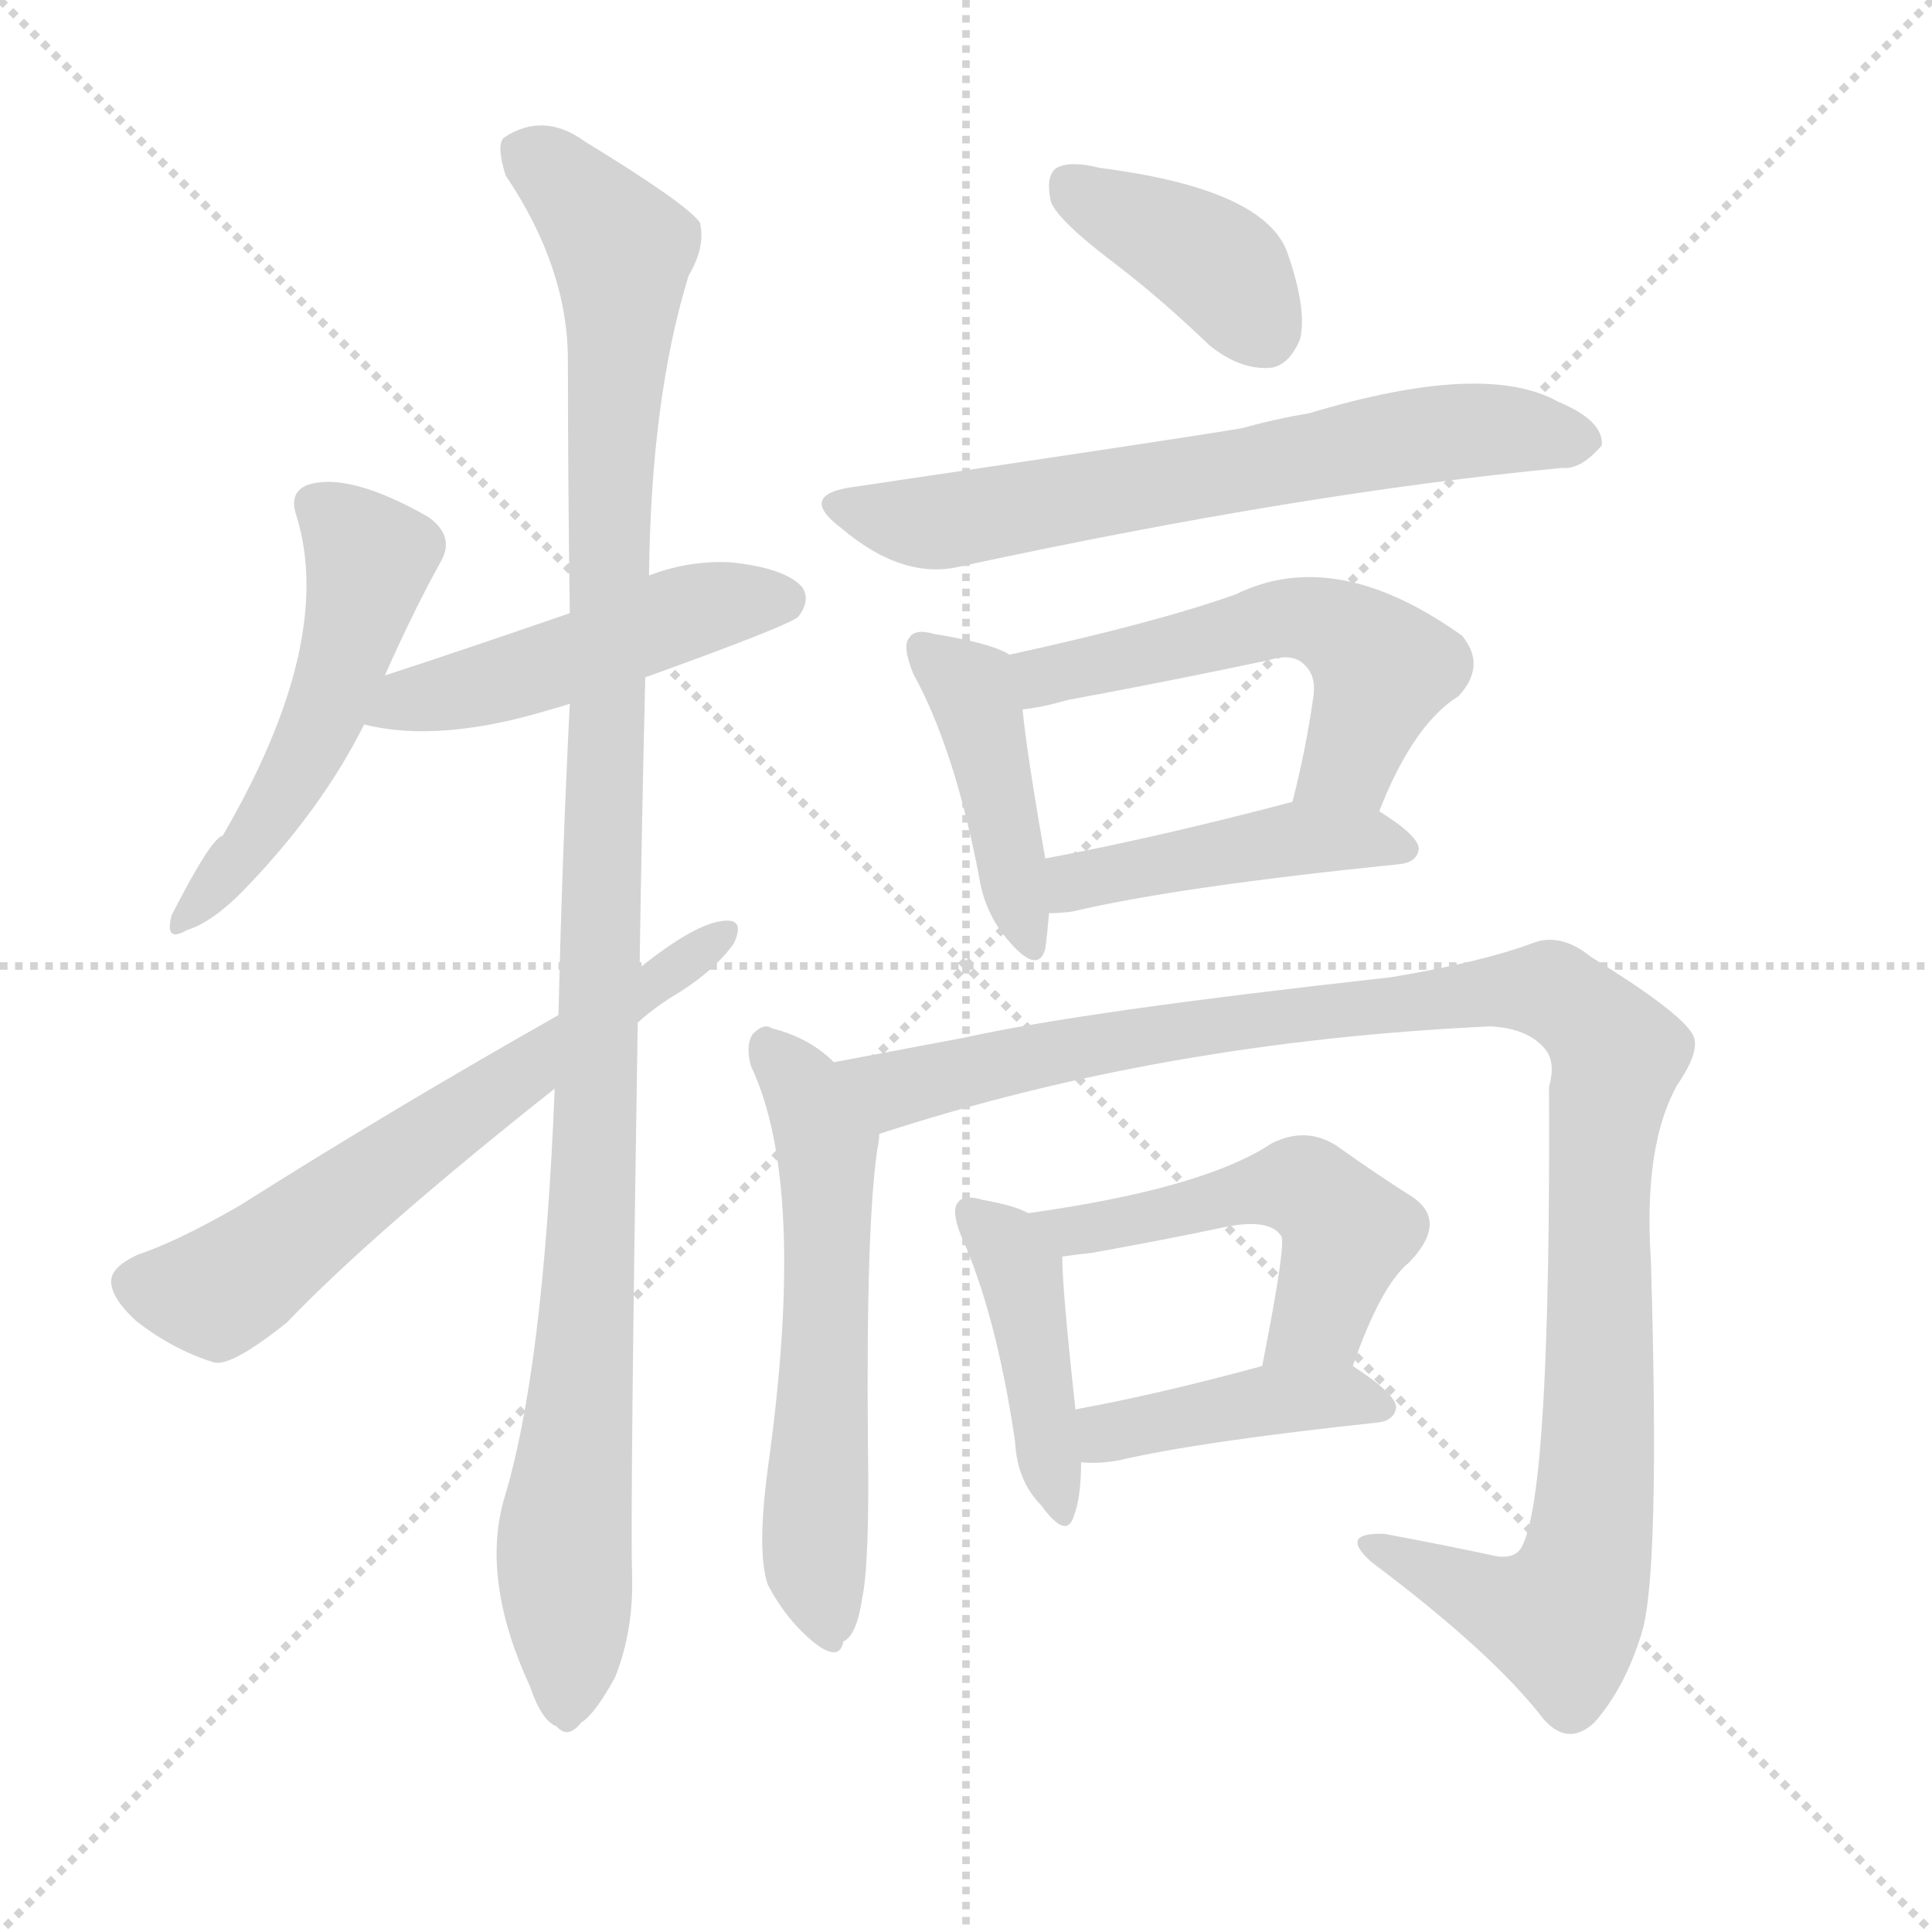
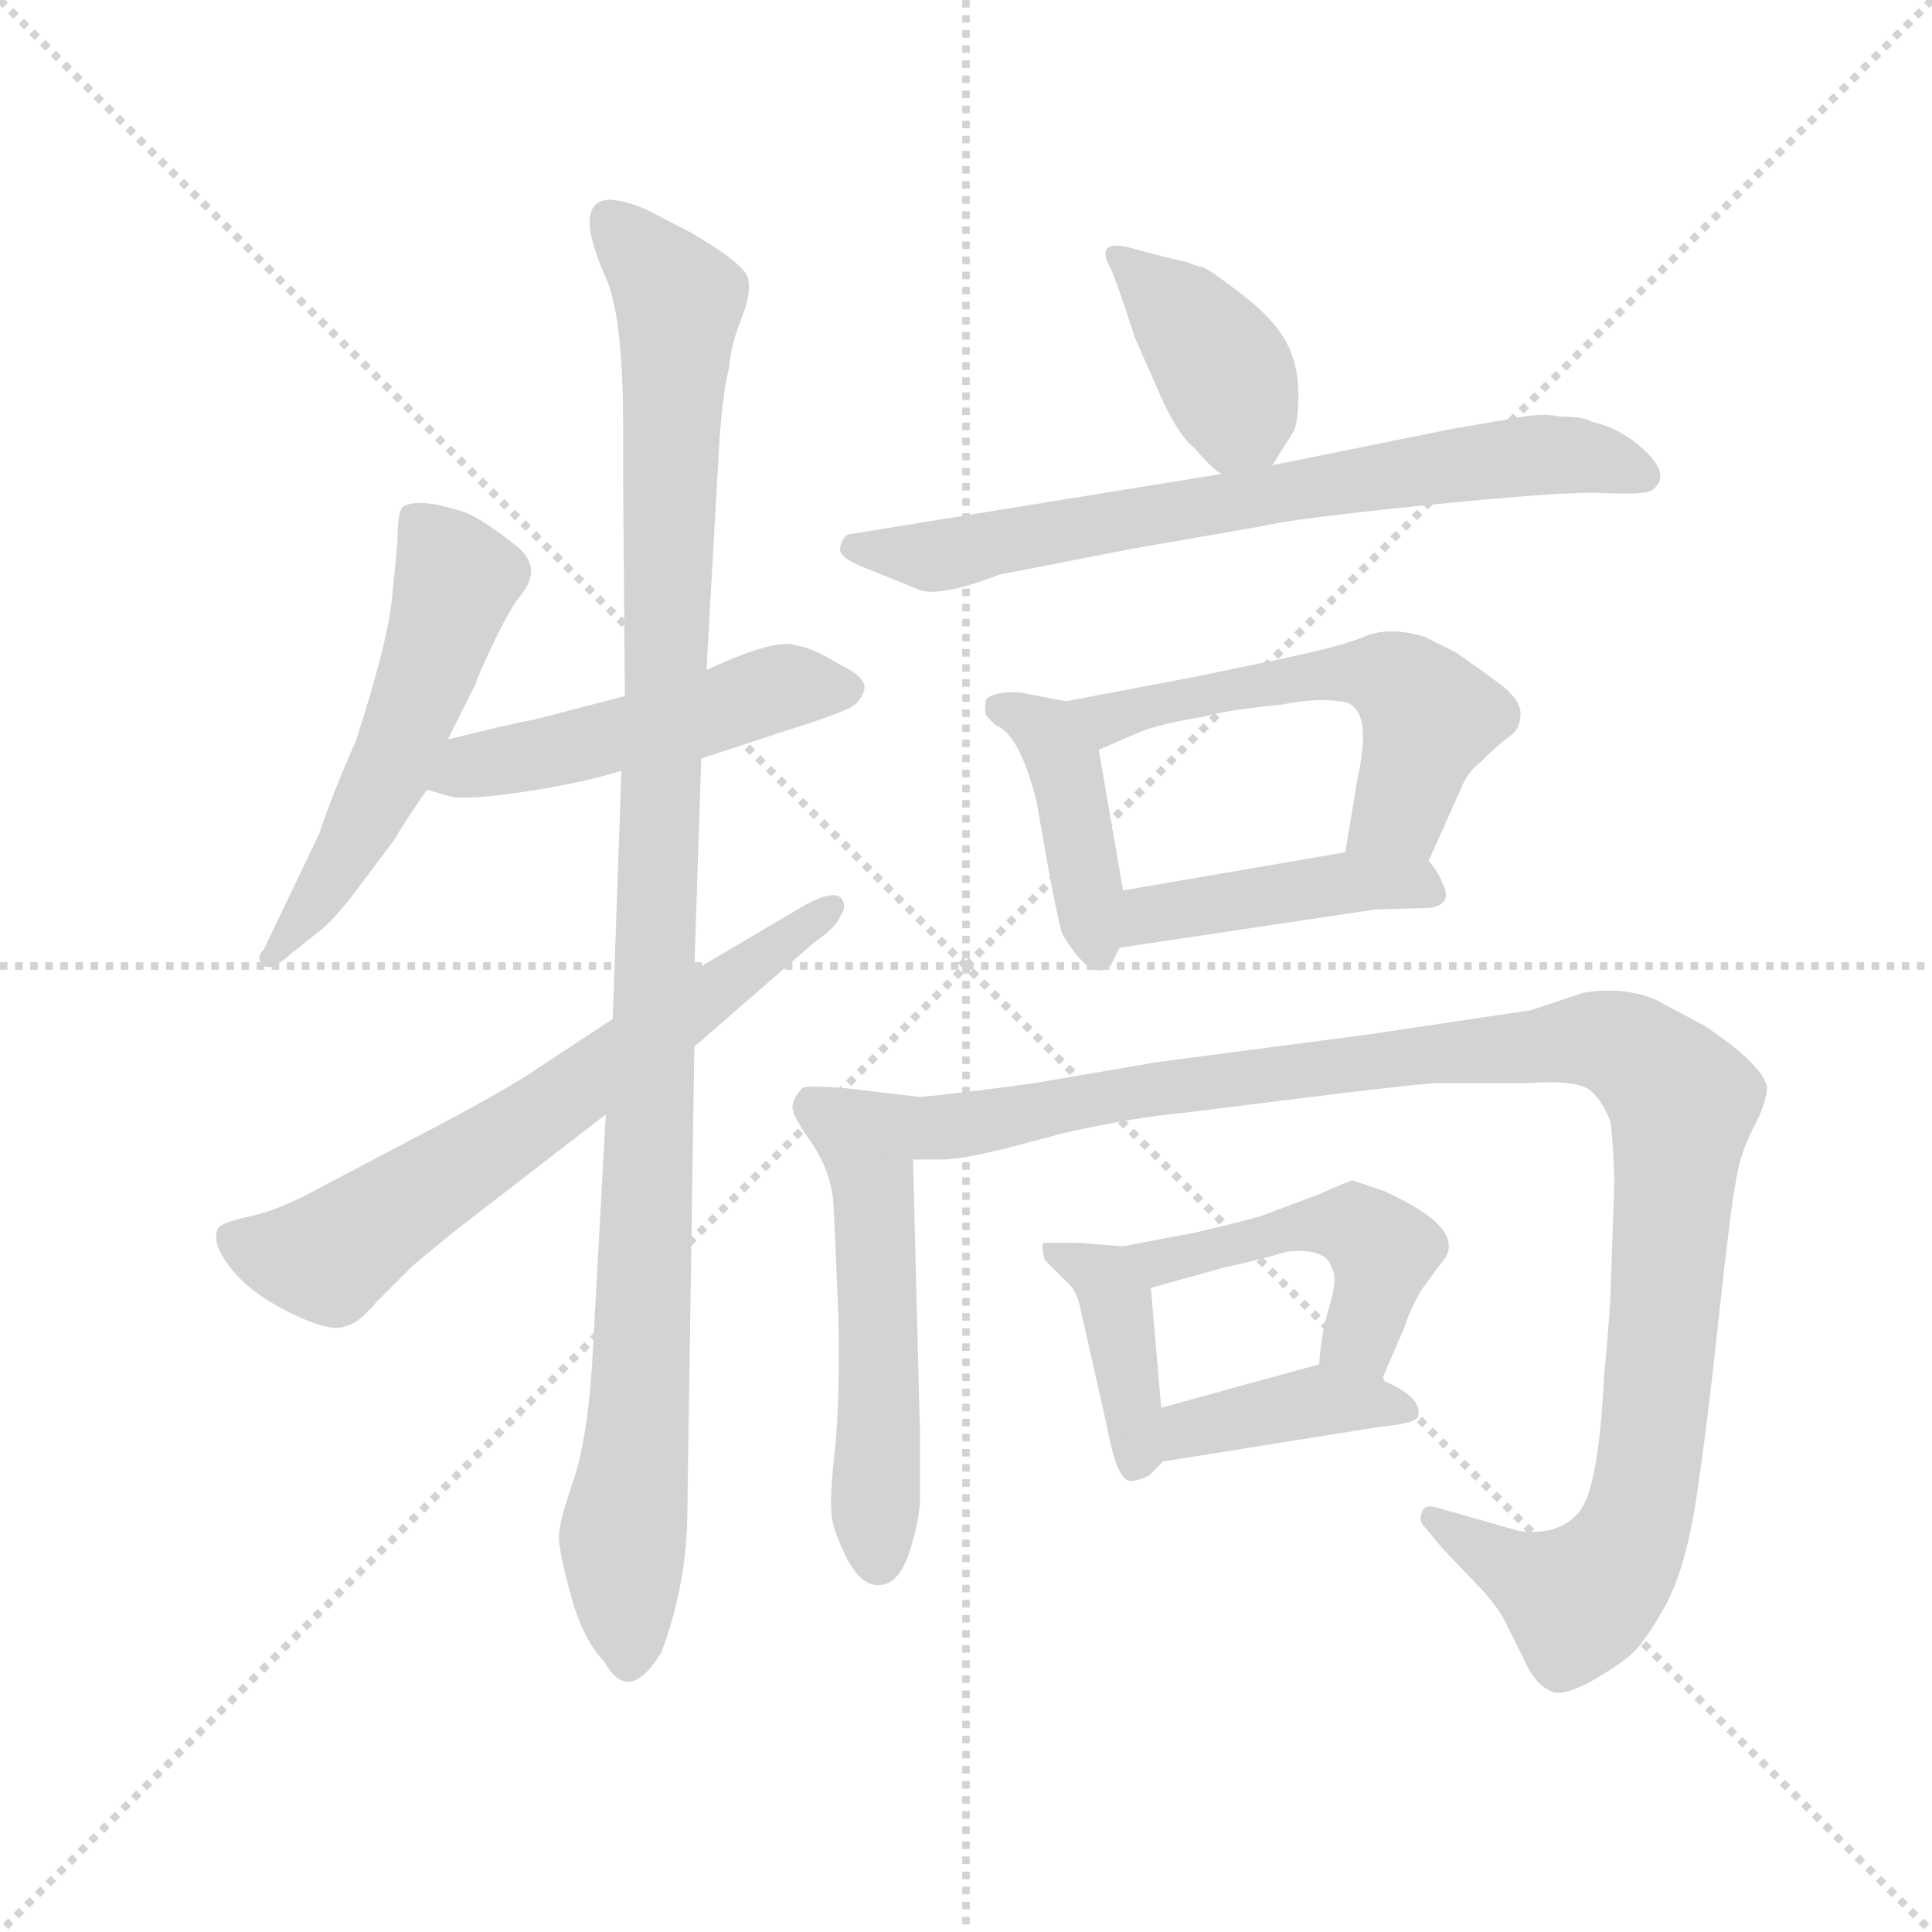
<svg xmlns="http://www.w3.org/2000/svg" version="1.1" viewBox="0 0 1024 1024">
  <g stroke="lightgray" stroke-dasharray="1,1" stroke-width="1" transform="scale(4, 4)">
    <line x1="0" y1="0" x2="256" y2="256" />
    <line x1="256" y1="0" x2="0" y2="256" />
    <line x1="128" y1="0" x2="128" y2="256" />
    <line x1="0" y1="128" x2="256" y2="128" />
  </g>
-   <g transform="scale(1, -1) translate(0, -900)">
+   <g transform="scale(0.92, -0.92) translate(60, -830)">
    <style type="text/css">
      
        @keyframes keyframes0 {
          from {
            stroke: blue;
-             stroke-dashoffset: 510;
+             stroke-dashoffset: 545;
+             stroke-width: 128;
+           }
+           64% {
+             animation-timing-function: step-end;
+             stroke: blue;
+             stroke-dashoffset: 0;
+             stroke-width: 128;
+           }
+           to {
+             stroke: black;
+             stroke-width: 1024;
+           }
+         }
+         #make-me-a-hanzi-animation-0 {
+           animation: keyframes0 0.694s both;
+           animation-delay: 0s;
+           animation-timing-function: linear;
+         }
+       
+         @keyframes keyframes1 {
+           from {
+             stroke: blue;
+             stroke-dashoffset: 496;
            stroke-width: 128;
          }
          62% {
            animation-timing-function: step-end;
            stroke: blue;
            stroke-dashoffset: 0;
            stroke-width: 128;
          }
          to {
            stroke: black;
            stroke-width: 1024;
          }
        }
-         #make-me-a-hanzi-animation-0 {
-           animation: keyframes0 0.665s both;
-           animation-delay: 0s;
-           animation-timing-function: linear;
-         }
-       
-         @keyframes keyframes1 {
-           from {
-             stroke: blue;
-             stroke-dashoffset: 480;
+         #make-me-a-hanzi-animation-1 {
+           animation: keyframes1 0.654s both;
+           animation-delay: 0.694s;
+           animation-timing-function: linear;
+         }
+       
+         @keyframes keyframes2 {
+           from {
+             stroke: blue;
+             stroke-dashoffset: 1099;
+             stroke-width: 128;
+           }
+           78% {
+             animation-timing-function: step-end;
+             stroke: blue;
+             stroke-dashoffset: 0;
+             stroke-width: 128;
+           }
+           to {
+             stroke: black;
+             stroke-width: 1024;
+           }
+         }
+         #make-me-a-hanzi-animation-2 {
+           animation: keyframes2 1.144s both;
+           animation-delay: 1.347s;
+           animation-timing-function: linear;
+         }
+       
+         @keyframes keyframes3 {
+           from {
+             stroke: blue;
+             stroke-dashoffset: 667;
+             stroke-width: 128;
+           }
+           68% {
+             animation-timing-function: step-end;
+             stroke: blue;
+             stroke-dashoffset: 0;
+             stroke-width: 128;
+           }
+           to {
+             stroke: black;
+             stroke-width: 1024;
+           }
+         }
+         #make-me-a-hanzi-animation-3 {
+           animation: keyframes3 0.793s both;
+           animation-delay: 2.492s;
+           animation-timing-function: linear;
+         }
+       
+         @keyframes keyframes4 {
+           from {
+             stroke: blue;
+             stroke-dashoffset: 393;
+             stroke-width: 128;
+           }
+           56% {
+             animation-timing-function: step-end;
+             stroke: blue;
+             stroke-dashoffset: 0;
+             stroke-width: 128;
+           }
+           to {
+             stroke: black;
+             stroke-width: 1024;
+           }
+         }
+         #make-me-a-hanzi-animation-4 {
+           animation: keyframes4 0.57s both;
+           animation-delay: 3.284s;
+           animation-timing-function: linear;
+         }
+       
+         @keyframes keyframes5 {
+           from {
+             stroke: blue;
+             stroke-dashoffset: 716;
+             stroke-width: 128;
+           }
+           70% {
+             animation-timing-function: step-end;
+             stroke: blue;
+             stroke-dashoffset: 0;
+             stroke-width: 128;
+           }
+           to {
+             stroke: black;
+             stroke-width: 1024;
+           }
+         }
+         #make-me-a-hanzi-animation-5 {
+           animation: keyframes5 0.833s both;
+           animation-delay: 3.854s;
+           animation-timing-function: linear;
+         }
+       
+         @keyframes keyframes6 {
+           from {
+             stroke: blue;
+             stroke-dashoffset: 418;
+             stroke-width: 128;
+           }
+           58% {
+             animation-timing-function: step-end;
+             stroke: blue;
+             stroke-dashoffset: 0;
+             stroke-width: 128;
+           }
+           to {
+             stroke: black;
+             stroke-width: 1024;
+           }
+         }
+         #make-me-a-hanzi-animation-6 {
+           animation: keyframes6 0.59s both;
+           animation-delay: 4.687s;
+           animation-timing-function: linear;
+         }
+       
+         @keyframes keyframes7 {
+           from {
+             stroke: blue;
+             stroke-dashoffset: 556;
+             stroke-width: 128;
+           }
+           64% {
+             animation-timing-function: step-end;
+             stroke: blue;
+             stroke-dashoffset: 0;
+             stroke-width: 128;
+           }
+           to {
+             stroke: black;
+             stroke-width: 1024;
+           }
+         }
+         #make-me-a-hanzi-animation-7 {
+           animation: keyframes7 0.702s both;
+           animation-delay: 5.277s;
+           animation-timing-function: linear;
+         }
+       
+         @keyframes keyframes8 {
+           from {
+             stroke: blue;
+             stroke-dashoffset: 433;
+             stroke-width: 128;
+           }
+           58% {
+             animation-timing-function: step-end;
+             stroke: blue;
+             stroke-dashoffset: 0;
+             stroke-width: 128;
+           }
+           to {
+             stroke: black;
+             stroke-width: 1024;
+           }
+         }
+         #make-me-a-hanzi-animation-8 {
+           animation: keyframes8 0.602s both;
+           animation-delay: 5.979s;
+           animation-timing-function: linear;
+         }
+       
+         @keyframes keyframes9 {
+           from {
+             stroke: blue;
+             stroke-dashoffset: 537;
+             stroke-width: 128;
+           }
+           64% {
+             animation-timing-function: step-end;
+             stroke: blue;
+             stroke-dashoffset: 0;
+             stroke-width: 128;
+           }
+           to {
+             stroke: black;
+             stroke-width: 1024;
+           }
+         }
+         #make-me-a-hanzi-animation-9 {
+           animation: keyframes9 0.687s both;
+           animation-delay: 6.582s;
+           animation-timing-function: linear;
+         }
+       
+         @keyframes keyframes10 {
+           from {
+             stroke: blue;
+             stroke-dashoffset: 1112;
+             stroke-width: 128;
+           }
+           78% {
+             animation-timing-function: step-end;
+             stroke: blue;
+             stroke-dashoffset: 0;
+             stroke-width: 128;
+           }
+           to {
+             stroke: black;
+             stroke-width: 1024;
+           }
+         }
+         #make-me-a-hanzi-animation-10 {
+           animation: keyframes10 1.155s both;
+           animation-delay: 7.269s;
+           animation-timing-function: linear;
+         }
+       
+         @keyframes keyframes11 {
+           from {
+             stroke: blue;
+             stroke-dashoffset: 398;
+             stroke-width: 128;
+           }
+           56% {
+             animation-timing-function: step-end;
+             stroke: blue;
+             stroke-dashoffset: 0;
+             stroke-width: 128;
+           }
+           to {
+             stroke: black;
+             stroke-width: 1024;
+           }
+         }
+         #make-me-a-hanzi-animation-11 {
+           animation: keyframes11 0.574s both;
+           animation-delay: 8.424s;
+           animation-timing-function: linear;
+         }
+       
+         @keyframes keyframes12 {
+           from {
+             stroke: blue;
+             stroke-dashoffset: 476;
            stroke-width: 128;
          }
          61% {
            animation-timing-function: step-end;
            stroke: blue;
            stroke-dashoffset: 0;
            stroke-width: 128;
          }
          to {
            stroke: black;
            stroke-width: 1024;
          }
        }
-         #make-me-a-hanzi-animation-1 {
-           animation: keyframes1 0.641s both;
-           animation-delay: 0.665s;
-           animation-timing-function: linear;
-         }
-       
-         @keyframes keyframes2 {
-           from {
-             stroke: blue;
-             stroke-dashoffset: 1100;
-             stroke-width: 128;
-           }
-           78% {
-             animation-timing-function: step-end;
-             stroke: blue;
-             stroke-dashoffset: 0;
-             stroke-width: 128;
-           }
-           to {
-             stroke: black;
-             stroke-width: 1024;
-           }
-         }
-         #make-me-a-hanzi-animation-2 {
-           animation: keyframes2 1.145s both;
-           animation-delay: 1.306s;
-           animation-timing-function: linear;
-         }
-       
-         @keyframes keyframes3 {
-           from {
-             stroke: blue;
-             stroke-dashoffset: 627;
-             stroke-width: 128;
-           }
-           67% {
-             animation-timing-function: step-end;
-             stroke: blue;
-             stroke-dashoffset: 0;
-             stroke-width: 128;
-           }
-           to {
-             stroke: black;
-             stroke-width: 1024;
-           }
-         }
-         #make-me-a-hanzi-animation-3 {
-           animation: keyframes3 0.76s both;
-           animation-delay: 2.451s;
-           animation-timing-function: linear;
-         }
-       
-         @keyframes keyframes4 {
-           from {
-             stroke: blue;
-             stroke-dashoffset: 388;
+         #make-me-a-hanzi-animation-12 {
+           animation: keyframes12 0.637s both;
+           animation-delay: 8.998s;
+           animation-timing-function: linear;
+         }
+       
+         @keyframes keyframes13 {
+           from {
+             stroke: blue;
+             stroke-dashoffset: 397;
            stroke-width: 128;
          }
          56% {
            animation-timing-function: step-end;
            stroke: blue;
            stroke-dashoffset: 0;
            stroke-width: 128;
          }
          to {
            stroke: black;
            stroke-width: 1024;
          }
        }
-         #make-me-a-hanzi-animation-4 {
-           animation: keyframes4 0.566s both;
-           animation-delay: 3.211s;
-           animation-timing-function: linear;
-         }
-       
-         @keyframes keyframes5 {
-           from {
-             stroke: blue;
-             stroke-dashoffset: 652;
-             stroke-width: 128;
-           }
-           68% {
-             animation-timing-function: step-end;
-             stroke: blue;
-             stroke-dashoffset: 0;
-             stroke-width: 128;
-           }
-           to {
-             stroke: black;
-             stroke-width: 1024;
-           }
-         }
-         #make-me-a-hanzi-animation-5 {
-           animation: keyframes5 0.781s both;
-           animation-delay: 3.777s;
-           animation-timing-function: linear;
-         }
-       
-         @keyframes keyframes6 {
-           from {
-             stroke: blue;
-             stroke-dashoffset: 427;
-             stroke-width: 128;
-           }
-           58% {
-             animation-timing-function: step-end;
-             stroke: blue;
-             stroke-dashoffset: 0;
-             stroke-width: 128;
-           }
-           to {
-             stroke: black;
-             stroke-width: 1024;
-           }
-         }
-         #make-me-a-hanzi-animation-6 {
-           animation: keyframes6 0.597s both;
-           animation-delay: 4.557s;
-           animation-timing-function: linear;
-         }
-       
-         @keyframes keyframes7 {
-           from {
-             stroke: blue;
-             stroke-dashoffset: 537;
-             stroke-width: 128;
-           }
-           64% {
-             animation-timing-function: step-end;
-             stroke: blue;
-             stroke-dashoffset: 0;
-             stroke-width: 128;
-           }
-           to {
-             stroke: black;
-             stroke-width: 1024;
-           }
-         }
-         #make-me-a-hanzi-animation-7 {
-           animation: keyframes7 0.687s both;
-           animation-delay: 5.155s;
-           animation-timing-function: linear;
-         }
-       
-         @keyframes keyframes8 {
-           from {
-             stroke: blue;
-             stroke-dashoffset: 443;
-             stroke-width: 128;
-           }
-           59% {
-             animation-timing-function: step-end;
-             stroke: blue;
-             stroke-dashoffset: 0;
-             stroke-width: 128;
-           }
-           to {
-             stroke: black;
-             stroke-width: 1024;
-           }
-         }
-         #make-me-a-hanzi-animation-8 {
-           animation: keyframes8 0.611s both;
-           animation-delay: 5.842s;
-           animation-timing-function: linear;
-         }
-       
-         @keyframes keyframes9 {
-           from {
-             stroke: blue;
-             stroke-dashoffset: 569;
-             stroke-width: 128;
-           }
-           65% {
-             animation-timing-function: step-end;
-             stroke: blue;
-             stroke-dashoffset: 0;
-             stroke-width: 128;
-           }
-           to {
-             stroke: black;
-             stroke-width: 1024;
-           }
-         }
-         #make-me-a-hanzi-animation-9 {
-           animation: keyframes9 0.713s both;
-           animation-delay: 6.452s;
-           animation-timing-function: linear;
-         }
-       
-         @keyframes keyframes10 {
-           from {
-             stroke: blue;
-             stroke-dashoffset: 1093;
-             stroke-width: 128;
-           }
-           78% {
-             animation-timing-function: step-end;
-             stroke: blue;
-             stroke-dashoffset: 0;
-             stroke-width: 128;
-           }
-           to {
-             stroke: black;
-             stroke-width: 1024;
-           }
-         }
-         #make-me-a-hanzi-animation-10 {
-           animation: keyframes10 1.139s both;
-           animation-delay: 7.166s;
-           animation-timing-function: linear;
-         }
-       
-         @keyframes keyframes11 {
-           from {
-             stroke: blue;
-             stroke-dashoffset: 425;
-             stroke-width: 128;
-           }
-           58% {
-             animation-timing-function: step-end;
-             stroke: blue;
-             stroke-dashoffset: 0;
-             stroke-width: 128;
-           }
-           to {
-             stroke: black;
-             stroke-width: 1024;
-           }
-         }
-         #make-me-a-hanzi-animation-11 {
-           animation: keyframes11 0.596s both;
-           animation-delay: 8.305s;
-           animation-timing-function: linear;
-         }
-       
-         @keyframes keyframes12 {
-           from {
-             stroke: blue;
-             stroke-dashoffset: 507;
-             stroke-width: 128;
-           }
-           62% {
-             animation-timing-function: step-end;
-             stroke: blue;
-             stroke-dashoffset: 0;
-             stroke-width: 128;
-           }
-           to {
-             stroke: black;
-             stroke-width: 1024;
-           }
-         }
-         #make-me-a-hanzi-animation-12 {
-           animation: keyframes12 0.663s both;
-           animation-delay: 8.901s;
-           animation-timing-function: linear;
-         }
-       
-         @keyframes keyframes13 {
-           from {
-             stroke: blue;
-             stroke-dashoffset: 414;
-             stroke-width: 128;
-           }
-           57% {
-             animation-timing-function: step-end;
-             stroke: blue;
-             stroke-dashoffset: 0;
-             stroke-width: 128;
-           }
-           to {
-             stroke: black;
-             stroke-width: 1024;
-           }
-         }
        #make-me-a-hanzi-animation-13 {
-           animation: keyframes13 0.587s both;
-           animation-delay: 9.563s;
+           animation: keyframes13 0.573s both;
+           animation-delay: 9.635s;
          animation-timing-function: linear;
        }
      
    </style>
-     <path d="M 204 542 Q 219 576 234 603 Q 241 616 227 626 Q 185 650 163 643 Q 153 639 157 627 Q 178 560 118 457 Q 112 456 91 415 Q 87 400 99 407 Q 112 411 128 427 Q 170 470 193 516 L 204 542 Z" fill="lightgray" />
-     <path d="M 342 541 Q 417 568 423 573 Q 430 582 425 589 Q 416 599 387 602 Q 365 603 344 595 L 302 575 Q 241 554 204 542 C 175 533 164 522 193 516 Q 233 506 292 524 Q 296 525 302 527 L 342 541 Z" fill="lightgray" />
-     <path d="M 294 323 Q 288 173 267 105 Q 255 62 281 6 Q 287 -12 295 -15 Q 301 -22 308 -13 Q 315 -9 326 11 Q 336 36 335 66 Q 334 103 338 358 L 339 387 Q 340 457 342 541 L 344 595 Q 345 689 365 754 Q 374 769 371 782 Q 364 792 310 825 Q 288 841 267 827 Q 263 823 268 807 Q 301 758 301 709 Q 301 646 302 575 L 302 527 Q 298 448 296 362 L 294 323 Z" fill="lightgray" />
-     <path d="M 296 362 Q 206 311 127 261 Q 94 242 73 235 Q 60 229 59 222 Q 58 213 72 200 Q 91 185 113 178 Q 122 175 152 199 Q 198 247 294 323 L 338 358 Q 348 367 360 374 Q 379 386 389 400 Q 395 413 384 412 Q 369 411 339 387 L 296 362 Z" fill="lightgray" />
-     <path d="M 590 761 Q 615 742 641 717 Q 657 704 673 705 Q 683 706 689 720 Q 693 736 682 767 Q 669 800 583 811 Q 567 815 560 811 Q 554 807 557 793 Q 561 783 590 761 Z" fill="lightgray" />
-     <path d="M 453 642 Q 422 638 446 620 Q 479 592 510 600 Q 691 639 828 652 Q 838 651 849 664 Q 850 677 826 687 Q 787 709 694 681 Q 676 678 658 673 Q 622 667 453 642 Z" fill="lightgray" />
-     <path d="M 535 553 Q 526 559 495 564 Q 485 567 482 562 Q 478 558 484 543 Q 506 503 519 435 Q 522 416 534 402 Q 550 383 554 397 Q 555 404 556 416 L 554 445 Q 544 502 542 524 C 539 551 539 551 535 553 Z" fill="lightgray" />
-     <path d="M 731 470 Q 749 516 773 531 Q 788 547 775 563 Q 708 611 655 585 Q 613 570 535 553 C 506 547 512 519 542 524 Q 552 525 566 529 Q 620 539 672 550 Q 685 554 691 548 Q 698 542 696 530 Q 692 502 685 475 C 678 446 720 442 731 470 Z" fill="lightgray" />
-     <path d="M 556 416 Q 563 416 569 417 Q 624 430 742 442 Q 751 443 752 450 Q 752 457 731 470 C 712 482 712 482 685 475 Q 613 456 554 445 C 525 439 526 415 556 416 Z" fill="lightgray" />
-     <path d="M 442 337 Q 429 350 409 355 Q 405 358 399 352 Q 395 346 398 335 Q 428 272 407 122 Q 401 77 407 60 Q 417 41 432 29 Q 445 19 447 30 Q 454 33 457 53 Q 461 72 460 136 Q 459 250 465 291 Q 466 295 466 299 C 468 315 465 318 442 337 Z" fill="lightgray" />
-     <path d="M 466 299 Q 616 348 790 356 Q 809 355 818 345 Q 825 338 821 324 Q 822 111 807 81 Q 804 74 794 75 Q 766 81 734 87 Q 709 88 727 72 Q 791 24 818 -11 Q 831 -26 845 -13 Q 861 5 870 34 Q 880 65 875 232 Q 871 293 889 325 Q 902 344 897 352 Q 890 364 843 393 Q 827 406 812 400 Q 785 390 737 382 Q 574 364 511 350 Q 474 343 442 337 C 413 331 437 290 466 299 Z" fill="lightgray" />
-     <path d="M 545 257 Q 538 261 521 264 Q 511 267 508 263 Q 504 259 509 246 Q 528 204 538 136 Q 539 115 552 102 Q 565 84 569 96 Q 573 106 573 125 L 570 153 Q 563 217 563 234 C 563 249 563 249 545 257 Z" fill="lightgray" />
-     <path d="M 717 176 Q 732 219 747 231 Q 768 253 748 266 Q 732 276 708 293 Q 692 303 674 294 Q 638 270 545 257 C 515 253 533 230 563 234 Q 570 235 579 236 Q 618 243 651 250 Q 673 254 679 245 Q 682 242 669 176 C 663 147 707 148 717 176 Z" fill="lightgray" />
-     <path d="M 573 125 Q 582 124 593 126 Q 636 136 730 146 Q 739 147 740 154 Q 740 161 717 176 C 703 185 698 184 669 176 Q 614 161 570 153 C 541 148 543 127 573 125 Z" fill="lightgray" />
+     <path d="M 198 404 L 214 436 Q 215 440 224.5 460 Q 234 480 240 487 Q 253 503 237.5 515.5 Q 222 528 210 534 Q 182 544 172 538 Q 169 535 169 518 L 166 487 Q 164 462 145 403 Q 132 374 124 350 L 92 283 Q 87 278 91.5 274 Q 96 270 107 280 L 122 292 Q 131 298 146 318 L 167 346 Q 176 361 186 375 L 198 404 Z" fill="lightgray" />
+     <path d="M 300 429 L 250 416 Q 230 412 198 404 C 169 397 157 383 186 375 L 200 371 Q 209 369 243 374 Q 276 379 298 386 L 344 393 L 411 415 Q 426 420 431 423 Q 436 426 438 433 Q 439 440 424 447 Q 408 457 399 458 Q 388 463 347 444 L 300 429 Z" fill="lightgray" />
+     <path d="M 289 670 Q 299 648 299 584 L 299 550 L 300 429 L 298 386 L 293 243 L 289 188 L 281 42 Q 278 -1 270 -24 Q 262 -47 262 -55.5 Q 262 -64 269 -89.5 Q 276 -115 288 -127 Q 302 -153 321 -122 Q 336 -82 336 -40 L 340 227 L 340 271 L 344 393 L 347 444 L 354 568 Q 356 603 360 618 Q 361 631 367 646 Q 373 661 371 669.5 Q 369 678 338 696 L 313 709 Q 302 714 292 715 Q 269 715 289 670 Z" fill="lightgray" />
+     <path d="M 293 243 L 252 216 Q 232 202 178 174 L 123 145 Q 101 133 85 129.5 Q 69 126 66 123 Q 61 115 72.5 100 Q 84 85 107.5 73.5 Q 131 62 139 66 Q 146 67 157 80 L 178 101 L 201 120 L 289 188 L 340 227 L 409 287 Q 422 296 424 302 Q 427 306 426 310 Q 423 321 396 304 L 340 271 L 293 243 Z" fill="lightgray" />
+     <path d="M 673 562 L 685 581 Q 688 586 688 603 Q 688 620 681 633 Q 674 646 656 660 Q 638 674 633 676 Q 628 677 624 679 Q 619 680 611 682 Q 603 684 592 687 Q 581 690 578 687 Q 575 684 580 675 Q 584 666 594 635 L 609 601 Q 619 579 628 572 Q 640 558 644 557 C 662 545 662 545 673 562 Z" fill="lightgray" />
+     <path d="M 644 557 L 428 522 Q 424 518 424 513 Q 424 508 443 501 L 470 490 Q 482 486 516 499 L 593 514 L 668 527 Q 683 531 762 539 Q 841 547 863 546 Q 885 545 891 547 Q 903 555 889 569 Q 875 583 857 587 Q 853 590 839 590 Q 829 592 818 590 L 777 583 L 673 562 L 644 557 Z" fill="lightgray" />
+     <path d="M 554 426 L 528 431 Q 513 432 508 427 Q 507 422 508 418 Q 513 412 516 411 Q 528 404 537 369 L 545 324 Q 551 293 552 292 Q 569 263 580 274 L 585 284 L 587 317 L 573 398 C 569 423 569 423 554 426 Z" fill="lightgray" />
+     <path d="M 763 334 L 781 374 Q 785 385 793 391 Q 803 401 810 406 Q 816 410 816 419 Q 816 428 800 439 L 779 454 L 761 463 Q 742 469 728 464 Q 714 458 681 451 L 628 440 L 554 426 C 525 420 545 386 573 398 L 596 408 Q 608 413 633 417 Q 647 421 678 424 Q 698 428 711 426 Q 732 426 722 381 L 715 339 C 710 309 751 307 763 334 Z" fill="lightgray" />
+     <path d="M 585 284 L 732 306 L 764 307 Q 776 309 772 319 Q 768 329 763 334 C 754 346 745 344 715 339 L 587 317 C 557 312 555 280 585 284 Z" fill="lightgray" />
+     <path d="M 470 198 L 428 203 Q 404 205 402 203 Q 395 195 397 190 Q 398 185 408 171 Q 418 156 420 139 Q 421 121 423 72 Q 424 23 421 -5 Q 418 -32 419 -41 Q 419 -50 428 -68 Q 437 -85 448 -83 Q 458 -82 464 -64 Q 470 -45 470 -33 L 470 4 L 466 162 C 465 192 475 197 470 198 Z" fill="lightgray" />
+     <path d="M 687 197 Q 743 204 766 206 L 820 206 Q 848 208 856 202 Q 864 195 868 183 Q 870 163 870 148 L 868 90 Q 868 78 864 36 Q 861 -29 849 -42 Q 837 -55 815 -52 L 766 -38 Q 760 -37 759 -42 Q 757 -46 761 -50 L 771 -62 L 791 -83 Q 800 -92 806 -102 L 818 -126 Q 824 -140 833 -144 Q 839 -148 856 -139 Q 872 -130 881 -122 Q 889 -114 900 -94 Q 911 -73 917 -35 Q 923 4 930 69 Q 937 134 940 149 Q 942 164 950 180 Q 958 195 958 204 Q 955 217 922 239 L 894 254 Q 875 262 852 258 L 822 248 L 728 234 L 606 218 L 536 206 Q 492 200 470 198 C 440 195 436 161 466 162 L 483 162 Q 493 162 518 168 L 552 177 Q 591 186 623 189 L 687 197 Z" fill="lightgray" />
+     <path d="M 593 -23 Q 596 -23 602 -20 L 610 -12 C 612 -10 612 -10 609 19 L 603 88 C 601 111 601 111 587 112 L 561 114 L 541 114 Q 540 110 542 104 L 554 92 Q 560 87 562 78 L 578 7 Q 584 -26 593 -23 Z" fill="lightgray" />
+     <path d="M 736 35 L 749 65 Q 752 75 759 87 L 770 102 Q 788 121 737 144 Q 719 150 719 150 Q 718 150 700 142 L 668 130 Q 659 127 629 120 L 587 112 C 558 106 574 80 603 88 L 646 100 Q 661 103 682 109 Q 704 111 707 100 Q 711 94 706 78 Q 701 61 700 44 C 697 14 724 7 736 35 Z" fill="lightgray" />
+     <path d="M 610 -12 L 735 8 Q 756 10 757 14 Q 760 25 736 35 C 710 47 710 47 700 44 L 609 19 C 580 11 580 -17 610 -12 Z" fill="lightgray" />
    <clipPath id="make-me-a-hanzi-clip-0">
-       <path d="M 204 542 Q 219 576 234 603 Q 241 616 227 626 Q 185 650 163 643 Q 153 639 157 627 Q 178 560 118 457 Q 112 456 91 415 Q 87 400 99 407 Q 112 411 128 427 Q 170 470 193 516 L 204 542 Z" />
-     </clipPath>
-     <path clip-path="url(#make-me-a-hanzi-clip-0)" d="M 167 632 L 196 601 L 185 559 L 144 468 L 100 416" fill="none" id="make-me-a-hanzi-animation-0" stroke-dasharray="382 764" stroke-linecap="round" />
+       <path d="M 198 404 L 214 436 Q 215 440 224.5 460 Q 234 480 240 487 Q 253 503 237.5 515.5 Q 222 528 210 534 Q 182 544 172 538 Q 169 535 169 518 L 166 487 Q 164 462 145 403 Q 132 374 124 350 L 92 283 Q 87 278 91.5 274 Q 96 270 107 280 L 122 292 Q 131 298 146 318 L 167 346 Q 176 361 186 375 L 198 404 Z" />
+     </clipPath>
+     <path clip-path="url(#make-me-a-hanzi-clip-0)" d="M 178 532 L 203 497 L 194 464 L 167 391 L 142 343 L 95 278" fill="none" id="make-me-a-hanzi-animation-0" stroke-dasharray="417 834" stroke-linecap="round" />
    <clipPath id="make-me-a-hanzi-clip-1">
-       <path d="M 342 541 Q 417 568 423 573 Q 430 582 425 589 Q 416 599 387 602 Q 365 603 344 595 L 302 575 Q 241 554 204 542 C 175 533 164 522 193 516 Q 233 506 292 524 Q 296 525 302 527 L 342 541 Z" />
-     </clipPath>
-     <path clip-path="url(#make-me-a-hanzi-clip-1)" d="M 200 521 L 278 542 L 358 574 L 415 582" fill="none" id="make-me-a-hanzi-animation-1" stroke-dasharray="352 704" stroke-linecap="round" />
+       <path d="M 300 429 L 250 416 Q 230 412 198 404 C 169 397 157 383 186 375 L 200 371 Q 209 369 243 374 Q 276 379 298 386 L 344 393 L 411 415 Q 426 420 431 423 Q 436 426 438 433 Q 439 440 424 447 Q 408 457 399 458 Q 388 463 347 444 L 300 429 Z" />
+     </clipPath>
+     <path clip-path="url(#make-me-a-hanzi-clip-1)" d="M 195 380 L 211 389 L 333 414 L 390 434 L 427 433" fill="none" id="make-me-a-hanzi-animation-1" stroke-dasharray="368 736" stroke-linecap="round" />
    <clipPath id="make-me-a-hanzi-clip-2">
-       <path d="M 294 323 Q 288 173 267 105 Q 255 62 281 6 Q 287 -12 295 -15 Q 301 -22 308 -13 Q 315 -9 326 11 Q 336 36 335 66 Q 334 103 338 358 L 339 387 Q 340 457 342 541 L 344 595 Q 345 689 365 754 Q 374 769 371 782 Q 364 792 310 825 Q 288 841 267 827 Q 263 823 268 807 Q 301 758 301 709 Q 301 646 302 575 L 302 527 Q 298 448 296 362 L 294 323 Z" />
-     </clipPath>
-     <path clip-path="url(#make-me-a-hanzi-clip-2)" d="M 278 821 L 320 781 L 330 758 L 314 250 L 299 87 L 300 -2" fill="none" id="make-me-a-hanzi-animation-2" stroke-dasharray="972 1944" stroke-linecap="round" />
+       <path d="M 289 670 Q 299 648 299 584 L 299 550 L 300 429 L 298 386 L 293 243 L 289 188 L 281 42 Q 278 -1 270 -24 Q 262 -47 262 -55.5 Q 262 -64 269 -89.5 Q 276 -115 288 -127 Q 302 -153 321 -122 Q 336 -82 336 -40 L 340 227 L 340 271 L 344 393 L 347 444 L 354 568 Q 356 603 360 618 Q 361 631 367 646 Q 373 661 371 669.5 Q 369 678 338 696 L 313 709 Q 302 714 292 715 Q 269 715 289 670 Z" />
+     </clipPath>
+     <path clip-path="url(#make-me-a-hanzi-clip-2)" d="M 292 702 L 331 657 L 309 31 L 299 -56 L 302 -125" fill="none" id="make-me-a-hanzi-animation-2" stroke-dasharray="971 1942" stroke-linecap="round" />
    <clipPath id="make-me-a-hanzi-clip-3">
-       <path d="M 296 362 Q 206 311 127 261 Q 94 242 73 235 Q 60 229 59 222 Q 58 213 72 200 Q 91 185 113 178 Q 122 175 152 199 Q 198 247 294 323 L 338 358 Q 348 367 360 374 Q 379 386 389 400 Q 395 413 384 412 Q 369 411 339 387 L 296 362 Z" />
-     </clipPath>
-     <path clip-path="url(#make-me-a-hanzi-clip-3)" d="M 70 220 L 92 215 L 120 218 L 381 404" fill="none" id="make-me-a-hanzi-animation-3" stroke-dasharray="499 998" stroke-linecap="round" />
+       <path d="M 293 243 L 252 216 Q 232 202 178 174 L 123 145 Q 101 133 85 129.5 Q 69 126 66 123 Q 61 115 72.5 100 Q 84 85 107.5 73.5 Q 131 62 139 66 Q 146 67 157 80 L 178 101 L 201 120 L 289 188 L 340 227 L 409 287 Q 422 296 424 302 Q 427 306 426 310 Q 423 321 396 304 L 340 271 L 293 243 Z" />
+     </clipPath>
+     <path clip-path="url(#make-me-a-hanzi-clip-3)" d="M 73 117 L 129 105 L 419 307" fill="none" id="make-me-a-hanzi-animation-3" stroke-dasharray="539 1078" stroke-linecap="round" />
    <clipPath id="make-me-a-hanzi-clip-4">
-       <path d="M 590 761 Q 615 742 641 717 Q 657 704 673 705 Q 683 706 689 720 Q 693 736 682 767 Q 669 800 583 811 Q 567 815 560 811 Q 554 807 557 793 Q 561 783 590 761 Z" />
-     </clipPath>
-     <path clip-path="url(#make-me-a-hanzi-clip-4)" d="M 567 803 L 645 760 L 669 725" fill="none" id="make-me-a-hanzi-animation-4" stroke-dasharray="260 520" stroke-linecap="round" />
+       <path d="M 673 562 L 685 581 Q 688 586 688 603 Q 688 620 681 633 Q 674 646 656 660 Q 638 674 633 676 Q 628 677 624 679 Q 619 680 611 682 Q 603 684 592 687 Q 581 690 578 687 Q 575 684 580 675 Q 584 666 594 635 L 609 601 Q 619 579 628 572 Q 640 558 644 557 C 662 545 662 545 673 562 Z" />
+     </clipPath>
+     <path clip-path="url(#make-me-a-hanzi-clip-4)" d="M 585 682 L 646 616 L 654 591 L 649 571" fill="none" id="make-me-a-hanzi-animation-4" stroke-dasharray="265 530" stroke-linecap="round" />
    <clipPath id="make-me-a-hanzi-clip-5">
-       <path d="M 453 642 Q 422 638 446 620 Q 479 592 510 600 Q 691 639 828 652 Q 838 651 849 664 Q 850 677 826 687 Q 787 709 694 681 Q 676 678 658 673 Q 622 667 453 642 Z" />
-     </clipPath>
-     <path clip-path="url(#make-me-a-hanzi-clip-5)" d="M 447 632 L 500 624 L 774 672 L 838 666" fill="none" id="make-me-a-hanzi-animation-5" stroke-dasharray="524 1048" stroke-linecap="round" />
+       <path d="M 644 557 L 428 522 Q 424 518 424 513 Q 424 508 443 501 L 470 490 Q 482 486 516 499 L 593 514 L 668 527 Q 683 531 762 539 Q 841 547 863 546 Q 885 545 891 547 Q 903 555 889 569 Q 875 583 857 587 Q 853 590 839 590 Q 829 592 818 590 L 777 583 L 673 562 L 644 557 Z" />
+     </clipPath>
+     <path clip-path="url(#make-me-a-hanzi-clip-5)" d="M 432 515 L 477 509 L 815 567 L 857 567 L 885 557" fill="none" id="make-me-a-hanzi-animation-5" stroke-dasharray="588 1176" stroke-linecap="round" />
    <clipPath id="make-me-a-hanzi-clip-6">
-       <path d="M 535 553 Q 526 559 495 564 Q 485 567 482 562 Q 478 558 484 543 Q 506 503 519 435 Q 522 416 534 402 Q 550 383 554 397 Q 555 404 556 416 L 554 445 Q 544 502 542 524 C 539 551 539 551 535 553 Z" />
-     </clipPath>
-     <path clip-path="url(#make-me-a-hanzi-clip-6)" d="M 489 557 L 514 536 L 544 401" fill="none" id="make-me-a-hanzi-animation-6" stroke-dasharray="299 598" stroke-linecap="round" />
+       <path d="M 554 426 L 528 431 Q 513 432 508 427 Q 507 422 508 418 Q 513 412 516 411 Q 528 404 537 369 L 545 324 Q 551 293 552 292 Q 569 263 580 274 L 585 284 L 587 317 L 573 398 C 569 423 569 423 554 426 Z" />
+     </clipPath>
+     <path clip-path="url(#make-me-a-hanzi-clip-6)" d="M 515 423 L 542 409 L 552 391 L 573 282" fill="none" id="make-me-a-hanzi-animation-6" stroke-dasharray="290 580" stroke-linecap="round" />
    <clipPath id="make-me-a-hanzi-clip-7">
-       <path d="M 731 470 Q 749 516 773 531 Q 788 547 775 563 Q 708 611 655 585 Q 613 570 535 553 C 506 547 512 519 542 524 Q 552 525 566 529 Q 620 539 672 550 Q 685 554 691 548 Q 698 542 696 530 Q 692 502 685 475 C 678 446 720 442 731 470 Z" />
-     </clipPath>
-     <path clip-path="url(#make-me-a-hanzi-clip-7)" d="M 546 533 L 566 546 L 680 572 L 702 570 L 723 557 L 732 543 L 715 497 L 693 480" fill="none" id="make-me-a-hanzi-animation-7" stroke-dasharray="409 818" stroke-linecap="round" />
+       <path d="M 763 334 L 781 374 Q 785 385 793 391 Q 803 401 810 406 Q 816 410 816 419 Q 816 428 800 439 L 779 454 L 761 463 Q 742 469 728 464 Q 714 458 681 451 L 628 440 L 554 426 C 525 420 545 386 573 398 L 596 408 Q 608 413 633 417 Q 647 421 678 424 Q 698 428 711 426 Q 732 426 722 381 L 715 339 C 710 309 751 307 763 334 Z" />
+     </clipPath>
+     <path clip-path="url(#make-me-a-hanzi-clip-7)" d="M 562 425 L 585 417 L 691 441 L 743 439 L 762 414 L 747 363 L 722 345" fill="none" id="make-me-a-hanzi-animation-7" stroke-dasharray="428 856" stroke-linecap="round" />
    <clipPath id="make-me-a-hanzi-clip-8">
-       <path d="M 556 416 Q 563 416 569 417 Q 624 430 742 442 Q 751 443 752 450 Q 752 457 731 470 C 712 482 712 482 685 475 Q 613 456 554 445 C 525 439 526 415 556 416 Z" />
-     </clipPath>
-     <path clip-path="url(#make-me-a-hanzi-clip-8)" d="M 562 424 L 577 435 L 682 455 L 743 451" fill="none" id="make-me-a-hanzi-animation-8" stroke-dasharray="315 630" stroke-linecap="round" />
+       <path d="M 585 284 L 732 306 L 764 307 Q 776 309 772 319 Q 768 329 763 334 C 754 346 745 344 715 339 L 587 317 C 557 312 555 280 585 284 Z" />
+     </clipPath>
+     <path clip-path="url(#make-me-a-hanzi-clip-8)" d="M 592 289 L 603 303 L 625 308 L 719 322 L 760 318" fill="none" id="make-me-a-hanzi-animation-8" stroke-dasharray="305 610" stroke-linecap="round" />
    <clipPath id="make-me-a-hanzi-clip-9">
-       <path d="M 442 337 Q 429 350 409 355 Q 405 358 399 352 Q 395 346 398 335 Q 428 272 407 122 Q 401 77 407 60 Q 417 41 432 29 Q 445 19 447 30 Q 454 33 457 53 Q 461 72 460 136 Q 459 250 465 291 Q 466 295 466 299 C 468 315 465 318 442 337 Z" />
-     </clipPath>
-     <path clip-path="url(#make-me-a-hanzi-clip-9)" d="M 406 346 L 428 319 L 438 289 L 432 71 L 439 43" fill="none" id="make-me-a-hanzi-animation-9" stroke-dasharray="441 882" stroke-linecap="round" />
+       <path d="M 470 198 L 428 203 Q 404 205 402 203 Q 395 195 397 190 Q 398 185 408 171 Q 418 156 420 139 Q 421 121 423 72 Q 424 23 421 -5 Q 418 -32 419 -41 Q 419 -50 428 -68 Q 437 -85 448 -83 Q 458 -82 464 -64 Q 470 -45 470 -33 L 470 4 L 466 162 C 465 192 475 197 470 198 Z" />
+     </clipPath>
+     <path clip-path="url(#make-me-a-hanzi-clip-9)" d="M 407 194 L 440 171 L 446 -70" fill="none" id="make-me-a-hanzi-animation-9" stroke-dasharray="409 818" stroke-linecap="round" />
    <clipPath id="make-me-a-hanzi-clip-10">
-       <path d="M 466 299 Q 616 348 790 356 Q 809 355 818 345 Q 825 338 821 324 Q 822 111 807 81 Q 804 74 794 75 Q 766 81 734 87 Q 709 88 727 72 Q 791 24 818 -11 Q 831 -26 845 -13 Q 861 5 870 34 Q 880 65 875 232 Q 871 293 889 325 Q 902 344 897 352 Q 890 364 843 393 Q 827 406 812 400 Q 785 390 737 382 Q 574 364 511 350 Q 474 343 442 337 C 413 331 437 290 466 299 Z" />
-     </clipPath>
-     <path clip-path="url(#make-me-a-hanzi-clip-10)" d="M 450 333 L 475 323 L 573 345 L 784 374 L 814 376 L 838 365 L 857 341 L 847 286 L 848 152 L 836 56 L 828 43 L 791 50 L 728 81" fill="none" id="make-me-a-hanzi-animation-10" stroke-dasharray="965 1930" stroke-linecap="round" />
+       <path d="M 687 197 Q 743 204 766 206 L 820 206 Q 848 208 856 202 Q 864 195 868 183 Q 870 163 870 148 L 868 90 Q 868 78 864 36 Q 861 -29 849 -42 Q 837 -55 815 -52 L 766 -38 Q 760 -37 759 -42 Q 757 -46 761 -50 L 771 -62 L 791 -83 Q 800 -92 806 -102 L 818 -126 Q 824 -140 833 -144 Q 839 -148 856 -139 Q 872 -130 881 -122 Q 889 -114 900 -94 Q 911 -73 917 -35 Q 923 4 930 69 Q 937 134 940 149 Q 942 164 950 180 Q 958 195 958 204 Q 955 217 922 239 L 894 254 Q 875 262 852 258 L 822 248 L 728 234 L 606 218 L 536 206 Q 492 200 470 198 C 440 195 436 161 466 162 L 483 162 Q 493 162 518 168 L 552 177 Q 591 186 623 189 L 687 197 Z" />
+     </clipPath>
+     <path clip-path="url(#make-me-a-hanzi-clip-10)" d="M 470 168 L 487 181 L 646 209 L 853 231 L 885 220 L 909 192 L 890 -13 L 875 -65 L 849 -91 L 764 -44" fill="none" id="make-me-a-hanzi-animation-10" stroke-dasharray="984 1968" stroke-linecap="round" />
    <clipPath id="make-me-a-hanzi-clip-11">
-       <path d="M 545 257 Q 538 261 521 264 Q 511 267 508 263 Q 504 259 509 246 Q 528 204 538 136 Q 539 115 552 102 Q 565 84 569 96 Q 573 106 573 125 L 570 153 Q 563 217 563 234 C 563 249 563 249 545 257 Z" />
-     </clipPath>
-     <path clip-path="url(#make-me-a-hanzi-clip-11)" d="M 515 258 L 533 241 L 542 221 L 561 100" fill="none" id="make-me-a-hanzi-animation-11" stroke-dasharray="297 594" stroke-linecap="round" />
+       <path d="M 593 -23 Q 596 -23 602 -20 L 610 -12 C 612 -10 612 -10 609 19 L 603 88 C 601 111 601 111 587 112 L 561 114 L 541 114 Q 540 110 542 104 L 554 92 Q 560 87 562 78 L 578 7 Q 584 -26 593 -23 Z" />
+     </clipPath>
+     <path clip-path="url(#make-me-a-hanzi-clip-11)" d="M 546 109 L 577 94 L 583 83 L 594 -11" fill="none" id="make-me-a-hanzi-animation-11" stroke-dasharray="270 540" stroke-linecap="round" />
    <clipPath id="make-me-a-hanzi-clip-12">
-       <path d="M 717 176 Q 732 219 747 231 Q 768 253 748 266 Q 732 276 708 293 Q 692 303 674 294 Q 638 270 545 257 C 515 253 533 230 563 234 Q 570 235 579 236 Q 618 243 651 250 Q 673 254 679 245 Q 682 242 669 176 C 663 147 707 148 717 176 Z" />
-     </clipPath>
-     <path clip-path="url(#make-me-a-hanzi-clip-12)" d="M 555 256 L 567 247 L 668 270 L 692 270 L 714 247 L 699 201 L 675 187" fill="none" id="make-me-a-hanzi-animation-12" stroke-dasharray="379 758" stroke-linecap="round" />
+       <path d="M 736 35 L 749 65 Q 752 75 759 87 L 770 102 Q 788 121 737 144 Q 719 150 719 150 Q 718 150 700 142 L 668 130 Q 659 127 629 120 L 587 112 C 558 106 574 80 603 88 L 646 100 Q 661 103 682 109 Q 704 111 707 100 Q 711 94 706 78 Q 701 61 700 44 C 697 14 724 7 736 35 Z" />
+     </clipPath>
+     <path clip-path="url(#make-me-a-hanzi-clip-12)" d="M 595 109 L 610 104 L 700 125 L 722 122 L 737 109 L 734 93 L 723 59 L 708 49" fill="none" id="make-me-a-hanzi-animation-12" stroke-dasharray="348 696" stroke-linecap="round" />
    <clipPath id="make-me-a-hanzi-clip-13">
-       <path d="M 573 125 Q 582 124 593 126 Q 636 136 730 146 Q 739 147 740 154 Q 740 161 717 176 C 703 185 698 184 669 176 Q 614 161 570 153 C 541 148 543 127 573 125 Z" />
-     </clipPath>
-     <path clip-path="url(#make-me-a-hanzi-clip-13)" d="M 578 133 L 592 142 L 666 157 L 711 160 L 731 155" fill="none" id="make-me-a-hanzi-animation-13" stroke-dasharray="286 572" stroke-linecap="round" />
+       <path d="M 610 -12 L 735 8 Q 756 10 757 14 Q 760 25 736 35 C 710 47 710 47 700 44 L 609 19 C 580 11 580 -17 610 -12 Z" />
+     </clipPath>
+     <path clip-path="url(#make-me-a-hanzi-clip-13)" d="M 617 -4 L 626 7 L 698 23 L 751 18" fill="none" id="make-me-a-hanzi-animation-13" stroke-dasharray="269 538" stroke-linecap="round" />
  </g>
</svg>
